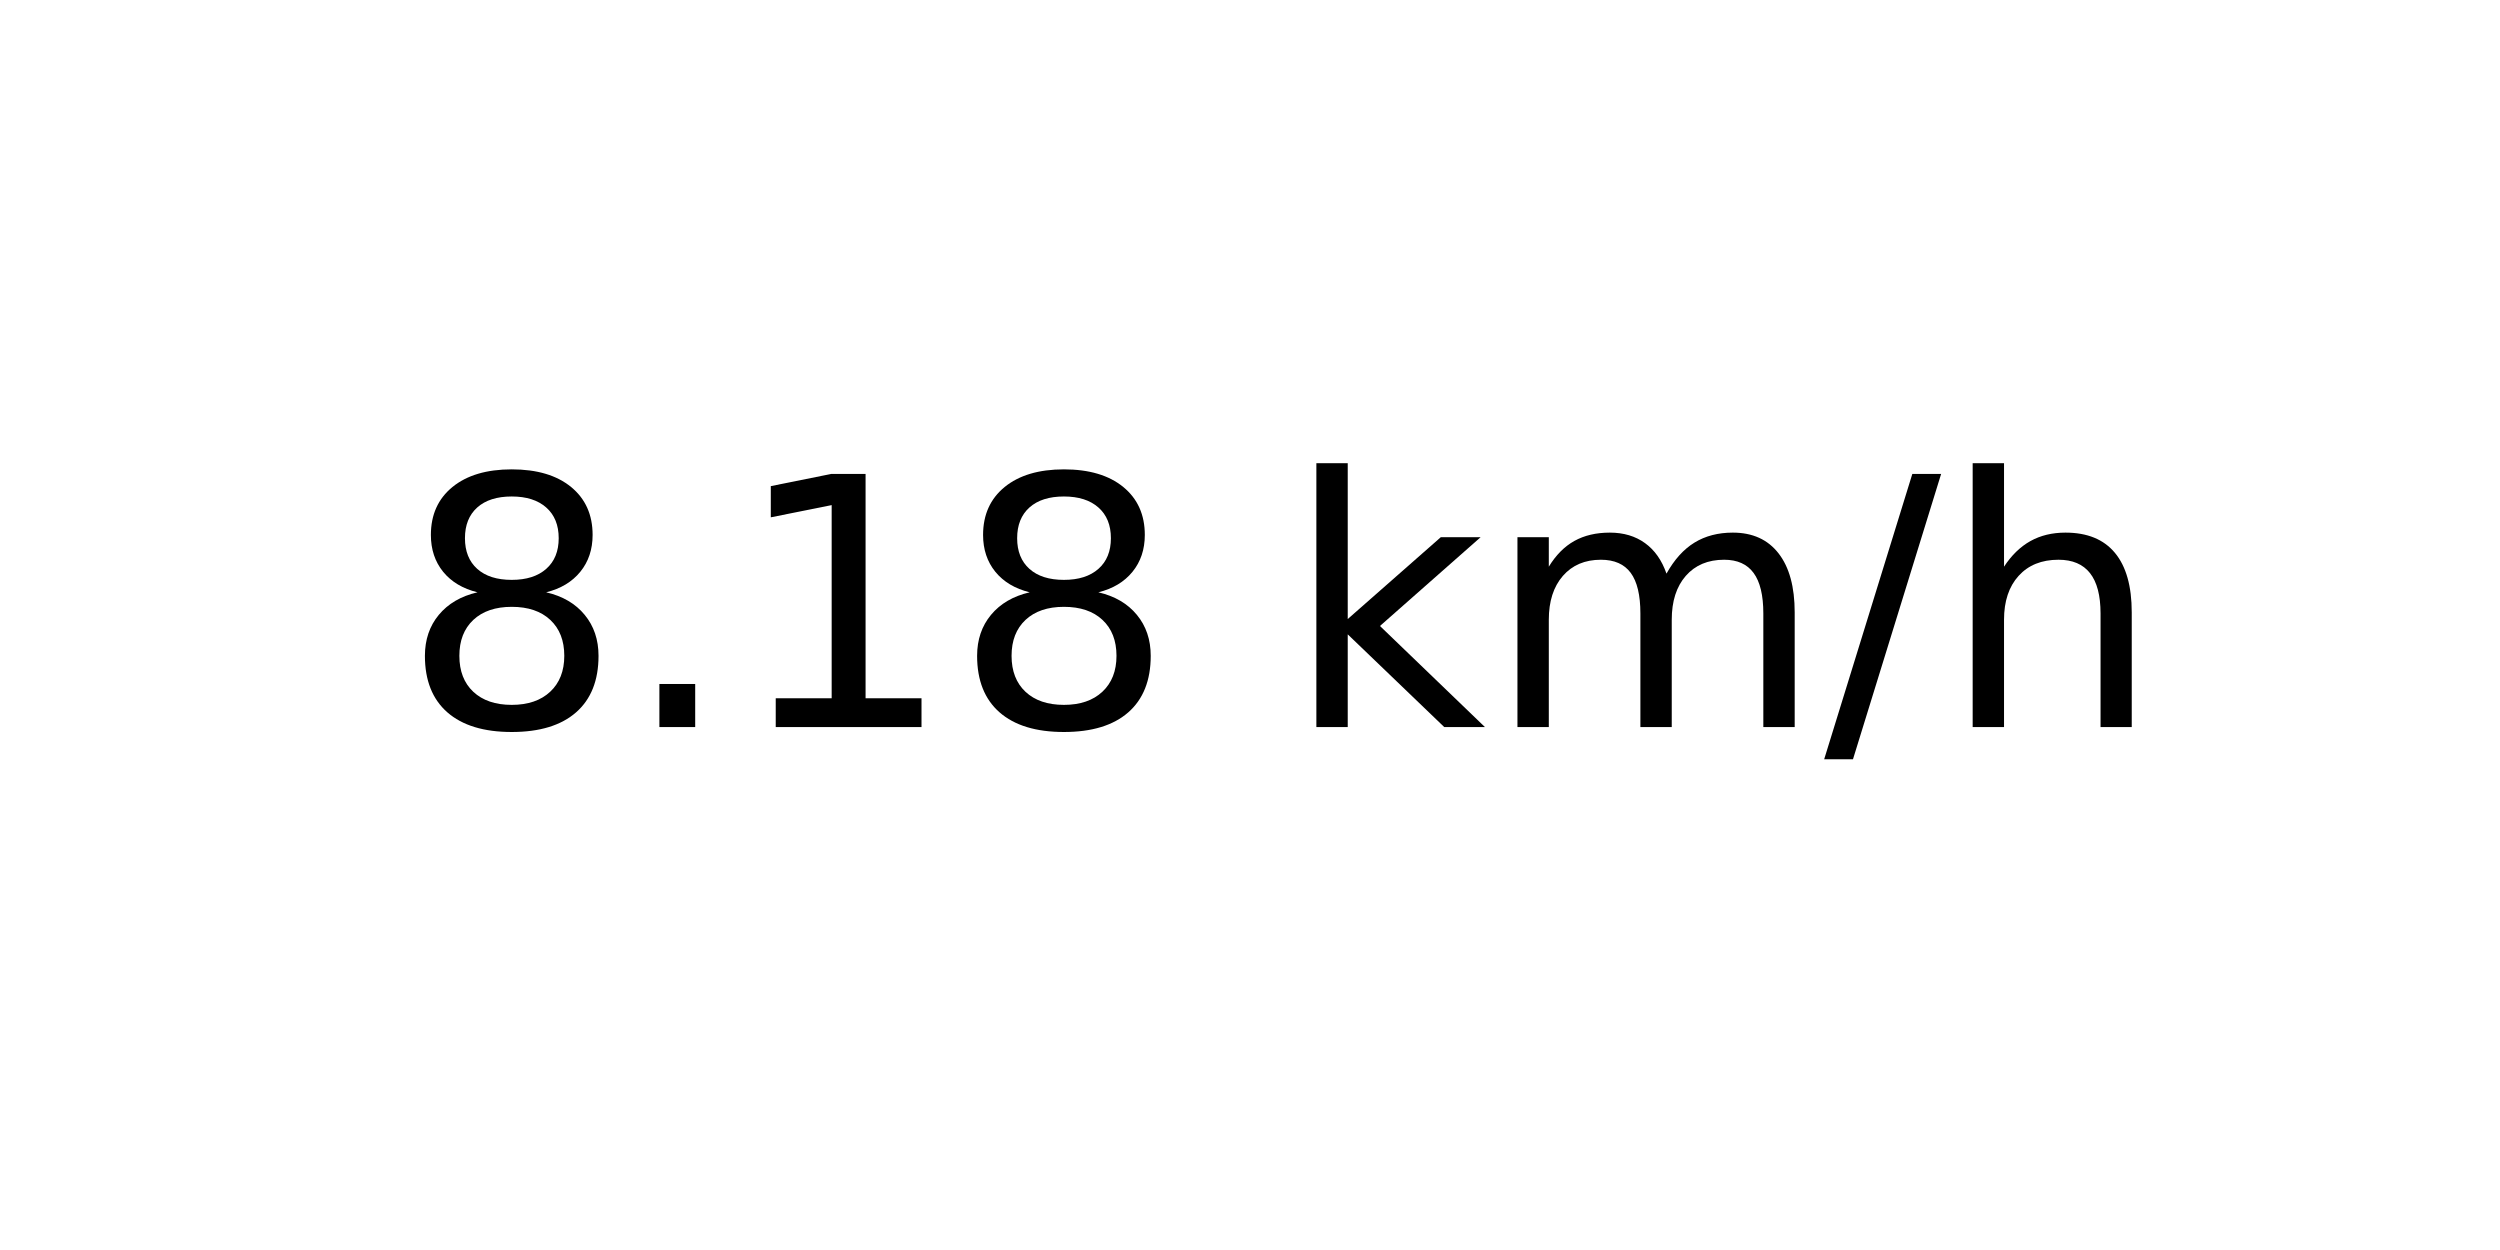
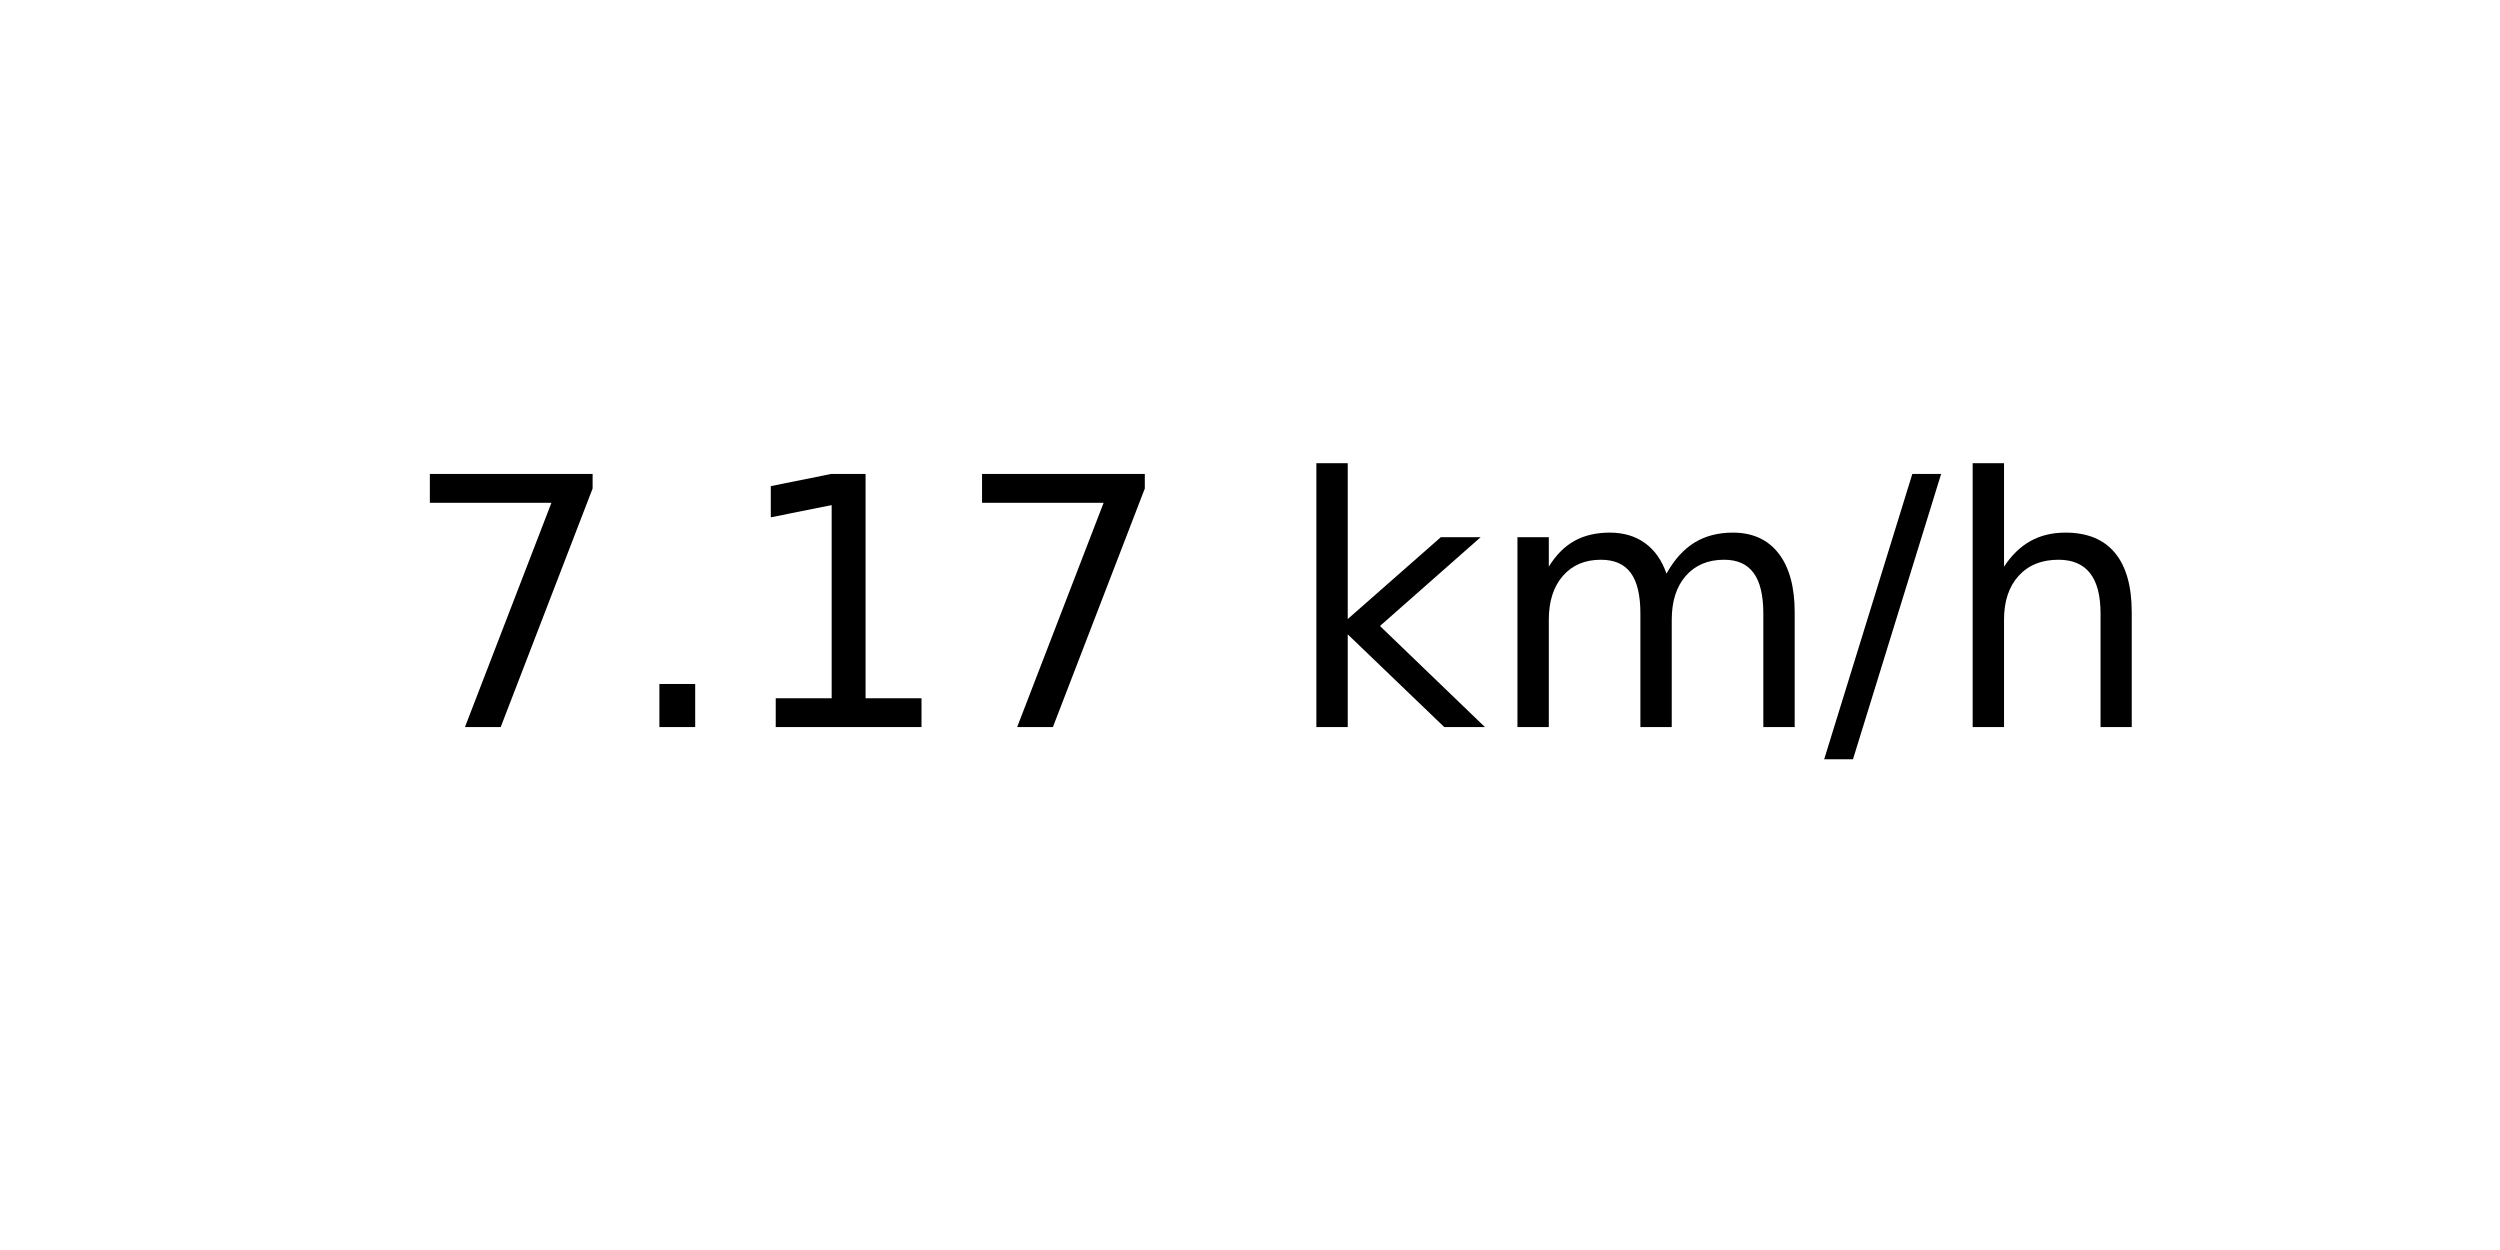
<svg xmlns="http://www.w3.org/2000/svg" xmlns:xlink="http://www.w3.org/1999/xlink" width="72pt" height="36pt" viewBox="0 0 72 36" version="1.1">
  <defs>
    <style type="text/css">*{stroke-linejoin: round; stroke-linecap: butt}</style>
  </defs>
  <g id="figure_1">
    <g id="axes_1">
      <g id="text_1">
        <g transform="translate(11.55937 20.93937) scale(0.1 -0.1)">
          <defs>
-             <path id="DejaVuSans-38" d="M 2034 2216  Q 1584 2216 1326 1975  Q 1069 1734 1069 1313  Q 1069 891 1326 650  Q 1584 409 2034 409  Q 2484 409 2743 651  Q 3003 894 3003 1313  Q 3003 1734 2745 1975  Q 2488 2216 2034 2216  z M 1403 2484  Q 997 2584 770 2862  Q 544 3141 544 3541  Q 544 4100 942 4425  Q 1341 4750 2034 4750  Q 2731 4750 3128 4425  Q 3525 4100 3525 3541  Q 3525 3141 3298 2862  Q 3072 2584 2669 2484  Q 3125 2378 3379 2068  Q 3634 1759 3634 1313  Q 3634 634 3220 271  Q 2806 -91 2034 -91  Q 1263 -91 848 271  Q 434 634 434 1313  Q 434 1759 690 2068  Q 947 2378 1403 2484  z M 1172 3481  Q 1172 3119 1398 2916  Q 1625 2713 2034 2713  Q 2441 2713 2670 2916  Q 2900 3119 2900 3481  Q 2900 3844 2670 4047  Q 2441 4250 2034 4250  Q 1625 4250 1398 4047  Q 1172 3844 1172 3481  z " transform="scale(0.015625)" />
+             <path id="DejaVuSans-37" d="M 525 4666  L 3525 4666  L 3525 4397  L 1831 0  L 1172 0  L 2766 4134  L 525 4134  L 525 4666  z " transform="scale(0.015625)" />
            <path id="DejaVuSans-2e" d="M 684 794  L 1344 794  L 1344 0  L 684 0  L 684 794  z " transform="scale(0.015625)" />
            <path id="DejaVuSans-31" d="M 794 531  L 1825 531  L 1825 4091  L 703 3866  L 703 4441  L 1819 4666  L 2450 4666  L 2450 531  L 3481 531  L 3481 0  L 794 0  L 794 531  z " transform="scale(0.015625)" />
            <path id="DejaVuSans-20" transform="scale(0.015625)" />
            <path id="DejaVuSans-6b" d="M 581 4863  L 1159 4863  L 1159 1991  L 2875 3500  L 3609 3500  L 1753 1863  L 3688 0  L 2938 0  L 1159 1709  L 1159 0  L 581 0  L 581 4863  z " transform="scale(0.015625)" />
            <path id="DejaVuSans-6d" d="M 3328 2828  Q 3544 3216 3844 3400  Q 4144 3584 4550 3584  Q 5097 3584 5394 3201  Q 5691 2819 5691 2113  L 5691 0  L 5113 0  L 5113 2094  Q 5113 2597 4934 2840  Q 4756 3084 4391 3084  Q 3944 3084 3684 2787  Q 3425 2491 3425 1978  L 3425 0  L 2847 0  L 2847 2094  Q 2847 2600 2669 2842  Q 2491 3084 2119 3084  Q 1678 3084 1418 2786  Q 1159 2488 1159 1978  L 1159 0  L 581 0  L 581 3500  L 1159 3500  L 1159 2956  Q 1356 3278 1631 3431  Q 1906 3584 2284 3584  Q 2666 3584 2933 3390  Q 3200 3197 3328 2828  z " transform="scale(0.015625)" />
            <path id="DejaVuSans-2f" d="M 1625 4666  L 2156 4666  L 531 -594  L 0 -594  L 1625 4666  z " transform="scale(0.015625)" />
            <path id="DejaVuSans-68" d="M 3513 2113  L 3513 0  L 2938 0  L 2938 2094  Q 2938 2591 2744 2837  Q 2550 3084 2163 3084  Q 1697 3084 1428 2787  Q 1159 2491 1159 1978  L 1159 0  L 581 0  L 581 4863  L 1159 4863  L 1159 2956  Q 1366 3272 1645 3428  Q 1925 3584 2291 3584  Q 2894 3584 3203 3211  Q 3513 2838 3513 2113  z " transform="scale(0.015625)" />
          </defs>
-           <use xlink:href="#DejaVuSans-38" />
+           <use xlink:href="#DejaVuSans-37" />
          <use xlink:href="#DejaVuSans-2e" x="63.623" />
          <use xlink:href="#DejaVuSans-31" x="95.41" />
-           <use xlink:href="#DejaVuSans-38" x="159.033" />
+           <use xlink:href="#DejaVuSans-37" x="159.033" />
          <use xlink:href="#DejaVuSans-20" x="222.656" />
          <use xlink:href="#DejaVuSans-6b" x="254.443" />
          <use xlink:href="#DejaVuSans-6d" x="312.354" />
          <use xlink:href="#DejaVuSans-2f" x="409.766" />
          <use xlink:href="#DejaVuSans-68" x="443.457" />
        </g>
      </g>
    </g>
  </g>
</svg>
